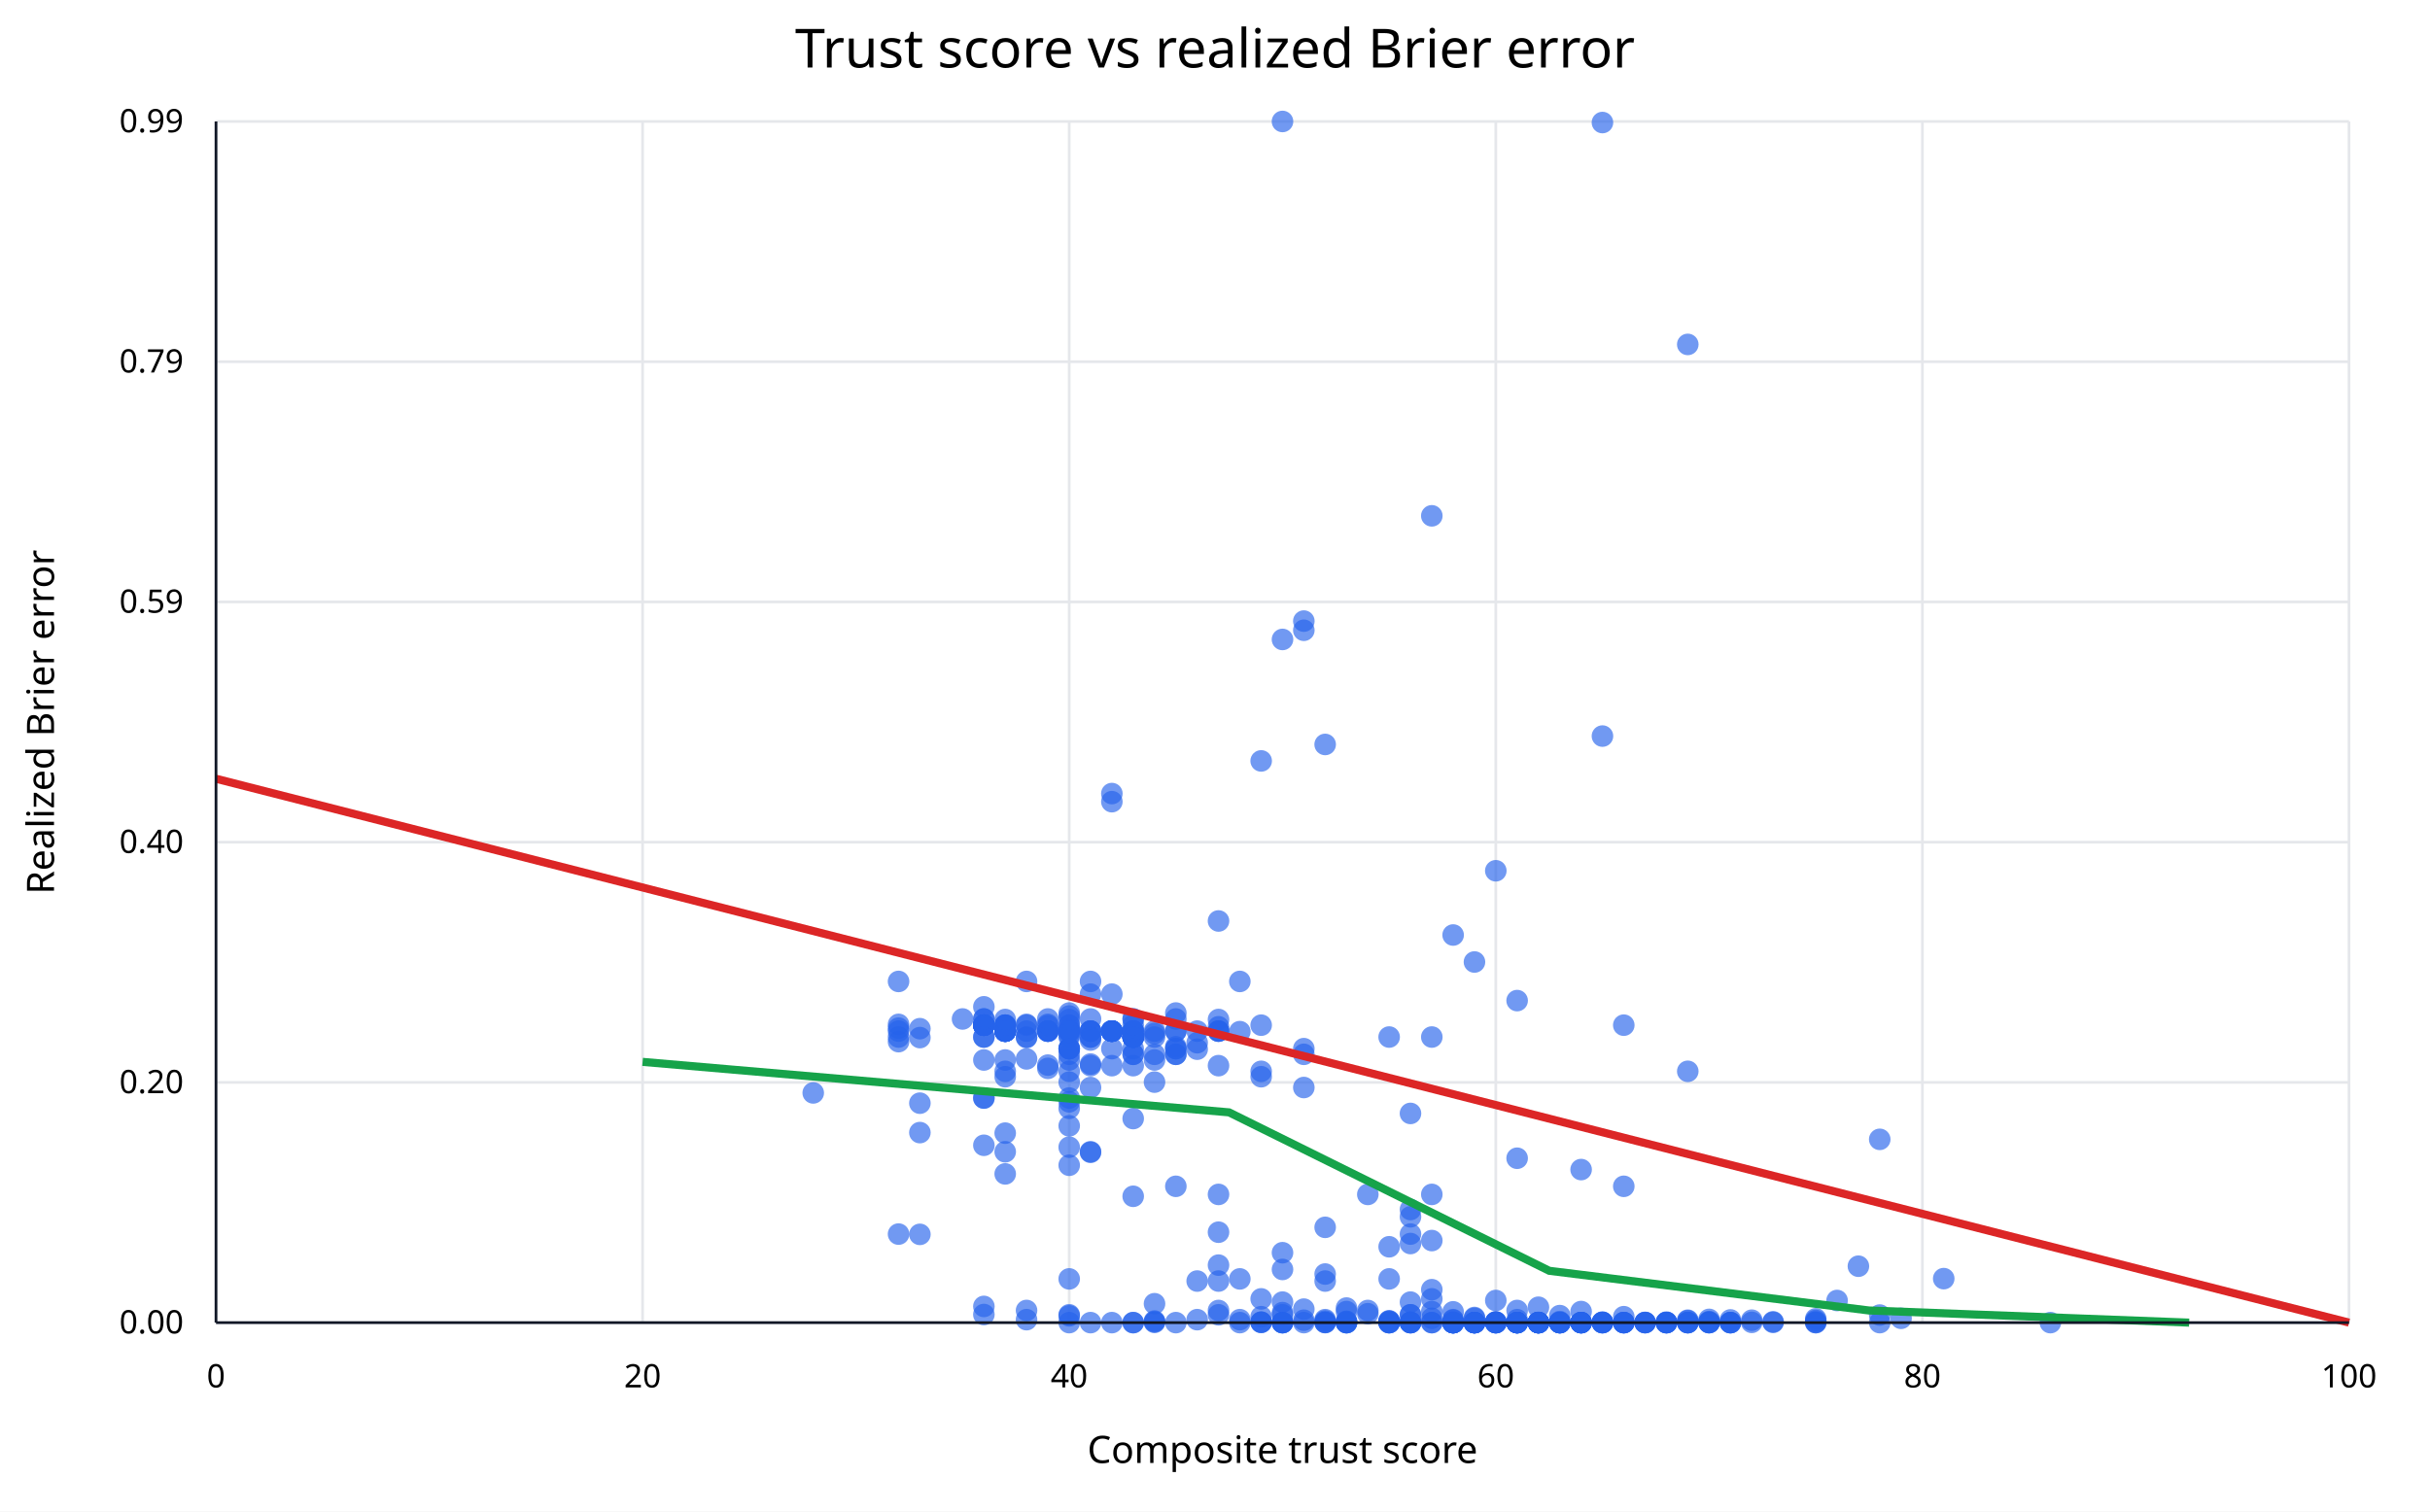
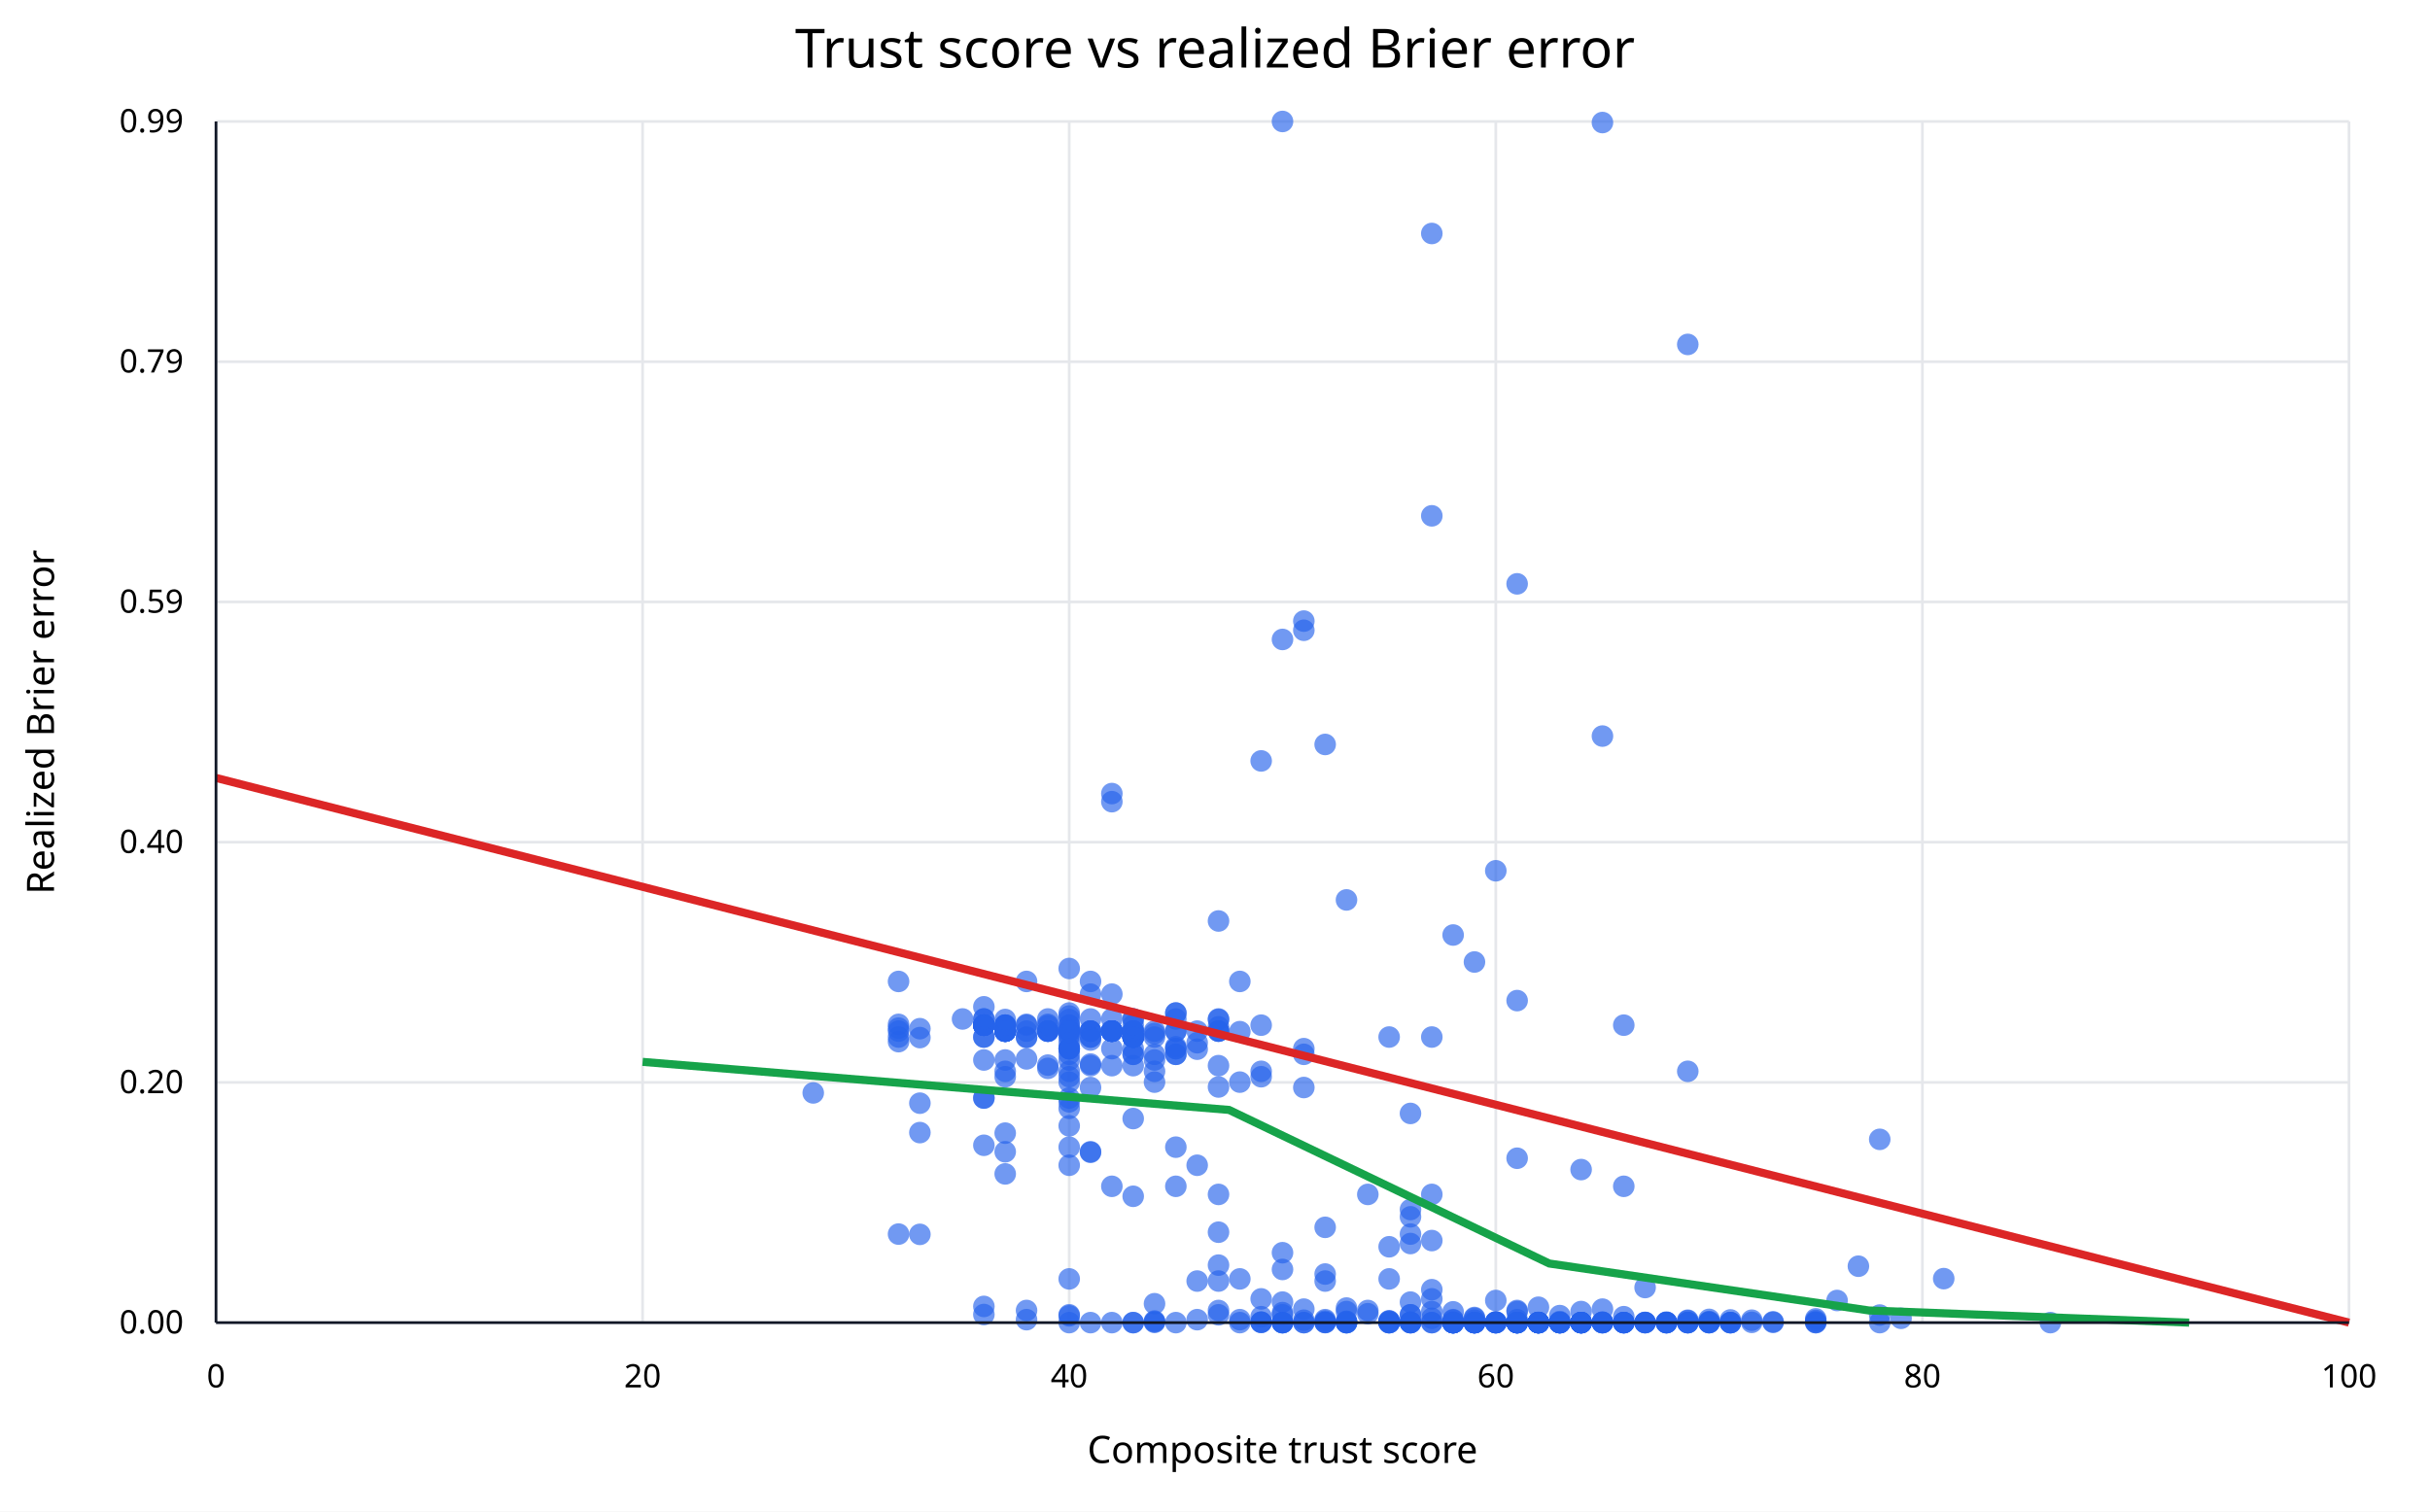
<svg xmlns="http://www.w3.org/2000/svg" width="900" height="560" viewBox="0 0 900 560">
  <rect width="100%" height="100%" fill="white" />
  <text x="450" y="25" text-anchor="middle" font-family="sans-serif" font-size="20">Trust score vs realized Brier error</text>
  <line x1="80.0" y1="45" x2="80.0" y2="490" stroke="#e5e7eb" />
  <text x="80.0" y="514" text-anchor="middle" font-family="sans-serif" font-size="12">0</text>
  <line x1="238.0" y1="45" x2="238.0" y2="490" stroke="#e5e7eb" />
  <text x="238.0" y="514" text-anchor="middle" font-family="sans-serif" font-size="12">20</text>
  <line x1="396.0" y1="45" x2="396.0" y2="490" stroke="#e5e7eb" />
  <text x="396.0" y="514" text-anchor="middle" font-family="sans-serif" font-size="12">40</text>
  <line x1="554.0" y1="45" x2="554.0" y2="490" stroke="#e5e7eb" />
  <text x="554.0" y="514" text-anchor="middle" font-family="sans-serif" font-size="12">60</text>
  <line x1="712.0" y1="45" x2="712.0" y2="490" stroke="#e5e7eb" />
  <text x="712.0" y="514" text-anchor="middle" font-family="sans-serif" font-size="12">80</text>
  <line x1="870.0" y1="45" x2="870.0" y2="490" stroke="#e5e7eb" />
  <text x="870.0" y="514" text-anchor="middle" font-family="sans-serif" font-size="12">100</text>
  <line x1="80" y1="490.0" x2="870" y2="490.0" stroke="#e5e7eb" />
  <text x="68" y="494.0" text-anchor="end" font-family="sans-serif" font-size="12">0.00</text>
  <line x1="80" y1="401.0" x2="870" y2="401.0" stroke="#e5e7eb" />
  <text x="68" y="405.0" text-anchor="end" font-family="sans-serif" font-size="12">0.20</text>
  <line x1="80" y1="312.0" x2="870" y2="312.0" stroke="#e5e7eb" />
  <text x="68" y="316.0" text-anchor="end" font-family="sans-serif" font-size="12">0.40</text>
  <line x1="80" y1="223.0" x2="870" y2="223.0" stroke="#e5e7eb" />
  <text x="68" y="227.0" text-anchor="end" font-family="sans-serif" font-size="12">0.59</text>
  <line x1="80" y1="134.0" x2="870" y2="134.0" stroke="#e5e7eb" />
  <text x="68" y="138.0" text-anchor="end" font-family="sans-serif" font-size="12">0.79</text>
  <line x1="80" y1="45.0" x2="870" y2="45.0" stroke="#e5e7eb" />
  <text x="68" y="49.0" text-anchor="end" font-family="sans-serif" font-size="12">0.99</text>
  <circle cx="538.2" cy="490.0" r="4" fill="#2563eb" fill-opacity="0.65" />
  <circle cx="475.0" cy="490.0" r="4" fill="#2563eb" fill-opacity="0.65" />
  <circle cx="656.7" cy="489.7" r="4" fill="#2563eb" fill-opacity="0.65" />
  <circle cx="569.8" cy="490.0" r="4" fill="#2563eb" fill-opacity="0.65" />
  <circle cx="625.1" cy="490.0" r="4" fill="#2563eb" fill-opacity="0.65" />
  <circle cx="617.2" cy="490.0" r="4" fill="#2563eb" fill-opacity="0.65" />
  <circle cx="625.1" cy="490.0" r="4" fill="#2563eb" fill-opacity="0.65" />
  <circle cx="546.1" cy="490.0" r="4" fill="#2563eb" fill-opacity="0.65" />
  <circle cx="625.1" cy="490.0" r="4" fill="#2563eb" fill-opacity="0.65" />
  <circle cx="656.7" cy="489.9" r="4" fill="#2563eb" fill-opacity="0.65" />
  <circle cx="577.7" cy="490.0" r="4" fill="#2563eb" fill-opacity="0.65" />
  <circle cx="640.9" cy="490.0" r="4" fill="#2563eb" fill-opacity="0.65" />
  <circle cx="538.2" cy="490.0" r="4" fill="#2563eb" fill-opacity="0.65" />
  <circle cx="577.7" cy="490.0" r="4" fill="#2563eb" fill-opacity="0.65" />
  <circle cx="625.1" cy="490.0" r="4" fill="#2563eb" fill-opacity="0.65" />
  <circle cx="633.0" cy="489.6" r="4" fill="#2563eb" fill-opacity="0.65" />
  <circle cx="554.0" cy="490.0" r="4" fill="#2563eb" fill-opacity="0.65" />
  <circle cx="696.2" cy="422.1" r="4" fill="#2563eb" fill-opacity="0.65" />
  <circle cx="585.6" cy="490.0" r="4" fill="#2563eb" fill-opacity="0.65" />
  <circle cx="482.9" cy="490.0" r="4" fill="#2563eb" fill-opacity="0.65" />
  <circle cx="648.8" cy="489.9" r="4" fill="#2563eb" fill-opacity="0.65" />
  <circle cx="554.0" cy="490.0" r="4" fill="#2563eb" fill-opacity="0.65" />
  <circle cx="617.2" cy="490.0" r="4" fill="#2563eb" fill-opacity="0.65" />
  <circle cx="633.0" cy="489.9" r="4" fill="#2563eb" fill-opacity="0.65" />
  <circle cx="538.2" cy="490.0" r="4" fill="#2563eb" fill-opacity="0.65" />
  <circle cx="672.5" cy="489.7" r="4" fill="#2563eb" fill-opacity="0.65" />
  <circle cx="704.1" cy="488.4" r="4" fill="#2563eb" fill-opacity="0.65" />
  <circle cx="640.9" cy="489.0" r="4" fill="#2563eb" fill-opacity="0.65" />
  <circle cx="696.2" cy="487.2" r="4" fill="#2563eb" fill-opacity="0.65" />
  <circle cx="633.0" cy="489.8" r="4" fill="#2563eb" fill-opacity="0.65" />
  <circle cx="577.7" cy="490.0" r="4" fill="#2563eb" fill-opacity="0.65" />
  <circle cx="561.9" cy="490.0" r="4" fill="#2563eb" fill-opacity="0.65" />
  <circle cx="609.3" cy="490.0" r="4" fill="#2563eb" fill-opacity="0.65" />
  <circle cx="633.0" cy="490.0" r="4" fill="#2563eb" fill-opacity="0.65" />
  <circle cx="719.9" cy="473.7" r="4" fill="#2563eb" fill-opacity="0.65" />
  <circle cx="609.3" cy="490.0" r="4" fill="#2563eb" fill-opacity="0.65" />
  <circle cx="396.0" cy="379.8" r="4" fill="#2563eb" fill-opacity="0.65" />
  <circle cx="467.1" cy="489.9" r="4" fill="#2563eb" fill-opacity="0.65" />
  <circle cx="451.3" cy="382.0" r="4" fill="#2563eb" fill-opacity="0.65" />
  <circle cx="593.5" cy="490.0" r="4" fill="#2563eb" fill-opacity="0.65" />
  <circle cx="640.9" cy="490.0" r="4" fill="#2563eb" fill-opacity="0.65" />
  <circle cx="625.1" cy="396.9" r="4" fill="#2563eb" fill-opacity="0.65" />
  <circle cx="617.2" cy="490.0" r="4" fill="#2563eb" fill-opacity="0.65" />
  <circle cx="672.5" cy="489.2" r="4" fill="#2563eb" fill-opacity="0.65" />
  <circle cx="696.2" cy="490.0" r="4" fill="#2563eb" fill-opacity="0.65" />
  <circle cx="577.7" cy="490.0" r="4" fill="#2563eb" fill-opacity="0.65" />
  <circle cx="759.4" cy="490.0" r="4" fill="#2563eb" fill-opacity="0.65" />
  <circle cx="672.5" cy="490.0" r="4" fill="#2563eb" fill-opacity="0.65" />
  <circle cx="672.5" cy="490.0" r="4" fill="#2563eb" fill-opacity="0.65" />
  <circle cx="554.0" cy="481.8" r="4" fill="#2563eb" fill-opacity="0.65" />
  <circle cx="561.9" cy="370.7" r="4" fill="#2563eb" fill-opacity="0.65" />
  <circle cx="554.0" cy="489.9" r="4" fill="#2563eb" fill-opacity="0.65" />
  <circle cx="396.0" cy="396.9" r="4" fill="#2563eb" fill-opacity="0.65" />
  <circle cx="396.0" cy="400.9" r="4" fill="#2563eb" fill-opacity="0.65" />
  <circle cx="396.0" cy="379.8" r="4" fill="#2563eb" fill-opacity="0.65" />
  <circle cx="427.6" cy="382.9" r="4" fill="#2563eb" fill-opacity="0.65" />
  <circle cx="435.5" cy="387.8" r="4" fill="#2563eb" fill-opacity="0.65" />
  <circle cx="380.2" cy="384.4" r="4" fill="#2563eb" fill-opacity="0.65" />
  <circle cx="522.4" cy="490.0" r="4" fill="#2563eb" fill-opacity="0.65" />
  <circle cx="648.8" cy="489.1" r="4" fill="#2563eb" fill-opacity="0.65" />
  <circle cx="561.9" cy="490.0" r="4" fill="#2563eb" fill-opacity="0.65" />
  <circle cx="672.5" cy="488.6" r="4" fill="#2563eb" fill-opacity="0.65" />
  <circle cx="625.1" cy="127.6" r="4" fill="#2563eb" fill-opacity="0.65" />
  <circle cx="688.3" cy="469.1" r="4" fill="#2563eb" fill-opacity="0.65" />
  <circle cx="617.2" cy="490.0" r="4" fill="#2563eb" fill-opacity="0.65" />
  <circle cx="561.9" cy="490.0" r="4" fill="#2563eb" fill-opacity="0.65" />
  <circle cx="569.8" cy="490.0" r="4" fill="#2563eb" fill-opacity="0.65" />
  <circle cx="640.9" cy="490.0" r="4" fill="#2563eb" fill-opacity="0.65" />
  <circle cx="514.5" cy="490.0" r="4" fill="#2563eb" fill-opacity="0.65" />
  <circle cx="506.6" cy="442.5" r="4" fill="#2563eb" fill-opacity="0.65" />
  <circle cx="443.4" cy="474.6" r="4" fill="#2563eb" fill-opacity="0.65" />
  <circle cx="490.8" cy="275.8" r="4" fill="#2563eb" fill-opacity="0.65" />
  <circle cx="475.0" cy="464.1" r="4" fill="#2563eb" fill-opacity="0.65" />
  <circle cx="625.1" cy="489.1" r="4" fill="#2563eb" fill-opacity="0.65" />
  <circle cx="482.9" cy="233.5" r="4" fill="#2563eb" fill-opacity="0.65" />
  <circle cx="475.0" cy="487.1" r="4" fill="#2563eb" fill-opacity="0.65" />
  <circle cx="482.9" cy="402.9" r="4" fill="#2563eb" fill-opacity="0.65" />
  <circle cx="482.9" cy="230.1" r="4" fill="#2563eb" fill-opacity="0.65" />
  <circle cx="522.4" cy="450.8" r="4" fill="#2563eb" fill-opacity="0.65" />
  <circle cx="459.2" cy="473.8" r="4" fill="#2563eb" fill-opacity="0.65" />
  <circle cx="538.2" cy="486.0" r="4" fill="#2563eb" fill-opacity="0.65" />
  <circle cx="475.0" cy="236.9" r="4" fill="#2563eb" fill-opacity="0.65" />
  <circle cx="514.5" cy="461.9" r="4" fill="#2563eb" fill-opacity="0.65" />
  <circle cx="435.5" cy="390.6" r="4" fill="#2563eb" fill-opacity="0.65" />
  <circle cx="546.1" cy="488.4" r="4" fill="#2563eb" fill-opacity="0.65" />
  <circle cx="451.3" cy="341.2" r="4" fill="#2563eb" fill-opacity="0.65" />
  <circle cx="475.0" cy="482.4" r="4" fill="#2563eb" fill-opacity="0.65" />
  <circle cx="585.6" cy="485.9" r="4" fill="#2563eb" fill-opacity="0.65" />
  <circle cx="506.6" cy="485.5" r="4" fill="#2563eb" fill-opacity="0.65" />
  <circle cx="490.8" cy="474.6" r="4" fill="#2563eb" fill-opacity="0.65" />
  <circle cx="577.7" cy="489.6" r="4" fill="#2563eb" fill-opacity="0.65" />
  <circle cx="498.7" cy="485.9" r="4" fill="#2563eb" fill-opacity="0.65" />
  <circle cx="530.3" cy="488.4" r="4" fill="#2563eb" fill-opacity="0.65" />
  <circle cx="554.0" cy="322.6" r="4" fill="#2563eb" fill-opacity="0.65" />
  <circle cx="490.8" cy="488.9" r="4" fill="#2563eb" fill-opacity="0.65" />
  <circle cx="538.2" cy="489.1" r="4" fill="#2563eb" fill-opacity="0.65" />
  <circle cx="522.4" cy="489.9" r="4" fill="#2563eb" fill-opacity="0.65" />
  <circle cx="585.6" cy="490.0" r="4" fill="#2563eb" fill-opacity="0.65" />
  <circle cx="538.2" cy="490.0" r="4" fill="#2563eb" fill-opacity="0.65" />
  <circle cx="593.5" cy="490.0" r="4" fill="#2563eb" fill-opacity="0.65" />
  <circle cx="561.9" cy="485.5" r="4" fill="#2563eb" fill-opacity="0.65" />
  <circle cx="506.6" cy="486.7" r="4" fill="#2563eb" fill-opacity="0.65" />
  <circle cx="530.3" cy="481.2" r="4" fill="#2563eb" fill-opacity="0.65" />
  <circle cx="593.5" cy="490.0" r="4" fill="#2563eb" fill-opacity="0.65" />
  <circle cx="569.8" cy="489.9" r="4" fill="#2563eb" fill-opacity="0.65" />
  <circle cx="585.6" cy="490.0" r="4" fill="#2563eb" fill-opacity="0.65" />
  <circle cx="530.3" cy="442.5" r="4" fill="#2563eb" fill-opacity="0.65" />
  <circle cx="538.2" cy="489.8" r="4" fill="#2563eb" fill-opacity="0.65" />
  <circle cx="593.5" cy="490.0" r="4" fill="#2563eb" fill-opacity="0.65" />
  <circle cx="498.7" cy="489.6" r="4" fill="#2563eb" fill-opacity="0.65" />
  <circle cx="561.9" cy="488.9" r="4" fill="#2563eb" fill-opacity="0.65" />
  <circle cx="427.6" cy="483.0" r="4" fill="#2563eb" fill-opacity="0.65" />
  <circle cx="561.9" cy="429.1" r="4" fill="#2563eb" fill-opacity="0.65" />
  <circle cx="554.0" cy="489.8" r="4" fill="#2563eb" fill-opacity="0.65" />
  <circle cx="522.4" cy="482.4" r="4" fill="#2563eb" fill-opacity="0.65" />
  <circle cx="585.6" cy="490.0" r="4" fill="#2563eb" fill-opacity="0.65" />
  <circle cx="593.5" cy="489.9" r="4" fill="#2563eb" fill-opacity="0.65" />
  <circle cx="498.7" cy="489.5" r="4" fill="#2563eb" fill-opacity="0.65" />
  <circle cx="396.0" cy="383.5" r="4" fill="#2563eb" fill-opacity="0.65" />
  <circle cx="396.0" cy="381.7" r="4" fill="#2563eb" fill-opacity="0.65" />
  <circle cx="451.3" cy="468.7" r="4" fill="#2563eb" fill-opacity="0.65" />
  <circle cx="451.3" cy="382.0" r="4" fill="#2563eb" fill-opacity="0.65" />
  <circle cx="340.7" cy="408.7" r="4" fill="#2563eb" fill-opacity="0.65" />
  <circle cx="419.7" cy="443.2" r="4" fill="#2563eb" fill-opacity="0.65" />
  <circle cx="467.1" cy="489.9" r="4" fill="#2563eb" fill-opacity="0.65" />
  <circle cx="435.5" cy="439.5" r="4" fill="#2563eb" fill-opacity="0.65" />
  <circle cx="546.1" cy="490.0" r="4" fill="#2563eb" fill-opacity="0.65" />
  <circle cx="617.2" cy="490.0" r="4" fill="#2563eb" fill-opacity="0.65" />
  <circle cx="561.9" cy="490.0" r="4" fill="#2563eb" fill-opacity="0.65" />
  <circle cx="577.7" cy="490.0" r="4" fill="#2563eb" fill-opacity="0.65" />
  <circle cx="585.6" cy="490.0" r="4" fill="#2563eb" fill-opacity="0.65" />
  <circle cx="569.8" cy="490.0" r="4" fill="#2563eb" fill-opacity="0.65" />
  <circle cx="601.4" cy="490.0" r="4" fill="#2563eb" fill-opacity="0.65" />
  <circle cx="577.7" cy="490.0" r="4" fill="#2563eb" fill-opacity="0.65" />
  <circle cx="561.9" cy="490.0" r="4" fill="#2563eb" fill-opacity="0.65" />
  <circle cx="569.8" cy="490.0" r="4" fill="#2563eb" fill-opacity="0.65" />
  <circle cx="546.1" cy="490.0" r="4" fill="#2563eb" fill-opacity="0.65" />
  <circle cx="593.5" cy="489.8" r="4" fill="#2563eb" fill-opacity="0.65" />
  <circle cx="593.5" cy="45.4" r="4" fill="#2563eb" fill-opacity="0.65" />
+   <circle cx="546.1" cy="489.1" r="4" fill="#2563eb" fill-opacity="0.65" />
  <circle cx="522.4" cy="457.2" r="4" fill="#2563eb" fill-opacity="0.65" />
+   <circle cx="585.6" cy="490.0" r="4" fill="#2563eb" fill-opacity="0.65" />
+   <circle cx="577.7" cy="490.0" r="4" fill="#2563eb" fill-opacity="0.65" />
+   <circle cx="561.9" cy="216.3" r="4" fill="#2563eb" fill-opacity="0.65" />
+   <circle cx="530.3" cy="86.5" r="4" fill="#2563eb" fill-opacity="0.65" />
  <circle cx="530.3" cy="459.6" r="4" fill="#2563eb" fill-opacity="0.65" />
+   <circle cx="593.5" cy="485.0" r="4" fill="#2563eb" fill-opacity="0.65" />
+   <circle cx="569.8" cy="490.0" r="4" fill="#2563eb" fill-opacity="0.65" />
+   <circle cx="585.6" cy="490.0" r="4" fill="#2563eb" fill-opacity="0.65" />
+   <circle cx="601.4" cy="490.0" r="4" fill="#2563eb" fill-opacity="0.65" />
+   <circle cx="585.6" cy="490.0" r="4" fill="#2563eb" fill-opacity="0.65" />
  <circle cx="585.6" cy="490.0" r="4" fill="#2563eb" fill-opacity="0.65" />
  <circle cx="538.2" cy="346.4" r="4" fill="#2563eb" fill-opacity="0.65" />
  <circle cx="601.4" cy="379.8" r="4" fill="#2563eb" fill-opacity="0.65" />
  <circle cx="364.4" cy="484.0" r="4" fill="#2563eb" fill-opacity="0.65" />
  <circle cx="467.1" cy="396.9" r="4" fill="#2563eb" fill-opacity="0.65" />
  <circle cx="301.2" cy="404.9" r="4" fill="#2563eb" fill-opacity="0.65" />
  <circle cx="364.4" cy="406.8" r="4" fill="#2563eb" fill-opacity="0.65" />
  <circle cx="451.3" cy="456.5" r="4" fill="#2563eb" fill-opacity="0.65" />
  <circle cx="396.0" cy="487.1" r="4" fill="#2563eb" fill-opacity="0.65" />
  <circle cx="490.8" cy="489.4" r="4" fill="#2563eb" fill-opacity="0.65" />
  <circle cx="569.8" cy="490.0" r="4" fill="#2563eb" fill-opacity="0.65" />
  <circle cx="467.1" cy="379.8" r="4" fill="#2563eb" fill-opacity="0.65" />
  <circle cx="514.5" cy="384.2" r="4" fill="#2563eb" fill-opacity="0.65" />
  <circle cx="427.6" cy="392.7" r="4" fill="#2563eb" fill-opacity="0.65" />
  <circle cx="396.0" cy="431.7" r="4" fill="#2563eb" fill-opacity="0.65" />
  <circle cx="427.6" cy="390.6" r="4" fill="#2563eb" fill-opacity="0.65" />
  <circle cx="403.9" cy="368.3" r="4" fill="#2563eb" fill-opacity="0.65" />
  <circle cx="419.7" cy="414.4" r="4" fill="#2563eb" fill-opacity="0.65" />
  <circle cx="396.0" cy="410.6" r="4" fill="#2563eb" fill-opacity="0.65" />
  <circle cx="340.7" cy="419.6" r="4" fill="#2563eb" fill-opacity="0.65" />
  <circle cx="380.2" cy="363.6" r="4" fill="#2563eb" fill-opacity="0.65" />
  <circle cx="396.0" cy="408.2" r="4" fill="#2563eb" fill-opacity="0.65" />
  <circle cx="427.6" cy="489.9" r="4" fill="#2563eb" fill-opacity="0.65" />
  <circle cx="522.4" cy="490.0" r="4" fill="#2563eb" fill-opacity="0.65" />
  <circle cx="538.2" cy="490.0" r="4" fill="#2563eb" fill-opacity="0.65" />
  <circle cx="680.4" cy="481.8" r="4" fill="#2563eb" fill-opacity="0.65" />
  <circle cx="569.8" cy="490.0" r="4" fill="#2563eb" fill-opacity="0.65" />
  <circle cx="364.4" cy="487.0" r="4" fill="#2563eb" fill-opacity="0.65" />
  <circle cx="451.3" cy="377.7" r="4" fill="#2563eb" fill-opacity="0.65" />
  <circle cx="435.5" cy="377.5" r="4" fill="#2563eb" fill-opacity="0.65" />
  <circle cx="403.9" cy="382.0" r="4" fill="#2563eb" fill-opacity="0.65" />
  <circle cx="411.8" cy="382.0" r="4" fill="#2563eb" fill-opacity="0.65" />
  <circle cx="443.4" cy="386.3" r="4" fill="#2563eb" fill-opacity="0.65" />
  <circle cx="411.8" cy="394.8" r="4" fill="#2563eb" fill-opacity="0.65" />
  <circle cx="396.0" cy="375.3" r="4" fill="#2563eb" fill-opacity="0.65" />
  <circle cx="403.9" cy="382.0" r="4" fill="#2563eb" fill-opacity="0.65" />
  <circle cx="396.0" cy="417.1" r="4" fill="#2563eb" fill-opacity="0.65" />
  <circle cx="475.0" cy="45.0" r="4" fill="#2563eb" fill-opacity="0.65" />
  <circle cx="561.9" cy="490.0" r="4" fill="#2563eb" fill-opacity="0.65" />
  <circle cx="396.0" cy="384.2" r="4" fill="#2563eb" fill-opacity="0.65" />
  <circle cx="396.0" cy="382.0" r="4" fill="#2563eb" fill-opacity="0.65" />
  <circle cx="561.9" cy="490.0" r="4" fill="#2563eb" fill-opacity="0.65" />
  <circle cx="530.3" cy="490.0" r="4" fill="#2563eb" fill-opacity="0.65" />
  <circle cx="569.8" cy="490.0" r="4" fill="#2563eb" fill-opacity="0.65" />
  <circle cx="609.3" cy="489.9" r="4" fill="#2563eb" fill-opacity="0.65" />
  <circle cx="601.4" cy="490.0" r="4" fill="#2563eb" fill-opacity="0.65" />
  <circle cx="538.2" cy="490.0" r="4" fill="#2563eb" fill-opacity="0.65" />
  <circle cx="514.5" cy="489.8" r="4" fill="#2563eb" fill-opacity="0.65" />
  <circle cx="514.5" cy="490.0" r="4" fill="#2563eb" fill-opacity="0.65" />
  <circle cx="403.9" cy="384.2" r="4" fill="#2563eb" fill-opacity="0.65" />
  <circle cx="435.5" cy="388.5" r="4" fill="#2563eb" fill-opacity="0.65" />
  <circle cx="364.4" cy="424.3" r="4" fill="#2563eb" fill-opacity="0.65" />
  <circle cx="451.3" cy="485.5" r="4" fill="#2563eb" fill-opacity="0.65" />
  <circle cx="640.9" cy="490.0" r="4" fill="#2563eb" fill-opacity="0.65" />
  <circle cx="561.9" cy="490.0" r="4" fill="#2563eb" fill-opacity="0.65" />
  <circle cx="530.3" cy="384.2" r="4" fill="#2563eb" fill-opacity="0.65" />
  <circle cx="498.7" cy="490.0" r="4" fill="#2563eb" fill-opacity="0.65" />
  <circle cx="522.4" cy="490.0" r="4" fill="#2563eb" fill-opacity="0.65" />
  <circle cx="498.7" cy="484.6" r="4" fill="#2563eb" fill-opacity="0.65" />
  <circle cx="530.3" cy="485.9" r="4" fill="#2563eb" fill-opacity="0.65" />
  <circle cx="372.3" cy="379.8" r="4" fill="#2563eb" fill-opacity="0.65" />
  <circle cx="372.3" cy="379.8" r="4" fill="#2563eb" fill-opacity="0.65" />
  <circle cx="419.7" cy="377.5" r="4" fill="#2563eb" fill-opacity="0.65" />
  <circle cx="372.3" cy="392.7" r="4" fill="#2563eb" fill-opacity="0.65" />
  <circle cx="396.0" cy="377.7" r="4" fill="#2563eb" fill-opacity="0.65" />
  <circle cx="372.3" cy="380.2" r="4" fill="#2563eb" fill-opacity="0.65" />
  <circle cx="403.9" cy="382.0" r="4" fill="#2563eb" fill-opacity="0.65" />
  <circle cx="419.7" cy="382.0" r="4" fill="#2563eb" fill-opacity="0.65" />
  <circle cx="411.8" cy="382.0" r="4" fill="#2563eb" fill-opacity="0.65" />
  <circle cx="427.6" cy="382.0" r="4" fill="#2563eb" fill-opacity="0.65" />
  <circle cx="443.4" cy="382.0" r="4" fill="#2563eb" fill-opacity="0.65" />
  <circle cx="372.3" cy="434.9" r="4" fill="#2563eb" fill-opacity="0.65" />
  <circle cx="451.3" cy="382.0" r="4" fill="#2563eb" fill-opacity="0.65" />
  <circle cx="372.3" cy="382.0" r="4" fill="#2563eb" fill-opacity="0.65" />
  <circle cx="372.3" cy="382.0" r="4" fill="#2563eb" fill-opacity="0.65" />
  <circle cx="388.1" cy="382.0" r="4" fill="#2563eb" fill-opacity="0.65" />
  <circle cx="419.7" cy="382.0" r="4" fill="#2563eb" fill-opacity="0.65" />
  <circle cx="388.1" cy="382.0" r="4" fill="#2563eb" fill-opacity="0.65" />
  <circle cx="372.3" cy="382.0" r="4" fill="#2563eb" fill-opacity="0.65" />
  <circle cx="372.3" cy="382.0" r="4" fill="#2563eb" fill-opacity="0.65" />
  <circle cx="411.8" cy="382.0" r="4" fill="#2563eb" fill-opacity="0.65" />
  <circle cx="372.3" cy="382.0" r="4" fill="#2563eb" fill-opacity="0.65" />
  <circle cx="372.3" cy="382.0" r="4" fill="#2563eb" fill-opacity="0.65" />
  <circle cx="388.1" cy="382.0" r="4" fill="#2563eb" fill-opacity="0.65" />
  <circle cx="372.3" cy="382.0" r="4" fill="#2563eb" fill-opacity="0.65" />
  <circle cx="396.0" cy="382.0" r="4" fill="#2563eb" fill-opacity="0.65" />
  <circle cx="372.3" cy="382.0" r="4" fill="#2563eb" fill-opacity="0.65" />
  <circle cx="372.3" cy="382.0" r="4" fill="#2563eb" fill-opacity="0.65" />
  <circle cx="388.1" cy="382.0" r="4" fill="#2563eb" fill-opacity="0.65" />
  <circle cx="372.3" cy="382.0" r="4" fill="#2563eb" fill-opacity="0.65" />
  <circle cx="380.2" cy="488.9" r="4" fill="#2563eb" fill-opacity="0.65" />
  <circle cx="388.1" cy="382.0" r="4" fill="#2563eb" fill-opacity="0.65" />
  <circle cx="419.7" cy="382.0" r="4" fill="#2563eb" fill-opacity="0.65" />
  <circle cx="372.3" cy="382.0" r="4" fill="#2563eb" fill-opacity="0.65" />
  <circle cx="546.1" cy="490.0" r="4" fill="#2563eb" fill-opacity="0.65" />
  <circle cx="498.7" cy="490.0" r="4" fill="#2563eb" fill-opacity="0.65" />
  <circle cx="546.1" cy="488.1" r="4" fill="#2563eb" fill-opacity="0.65" />
  <circle cx="514.5" cy="490.0" r="4" fill="#2563eb" fill-opacity="0.65" />
  <circle cx="530.3" cy="191.1" r="4" fill="#2563eb" fill-opacity="0.65" />
  <circle cx="459.2" cy="490.0" r="4" fill="#2563eb" fill-opacity="0.65" />
  <circle cx="490.8" cy="472.0" r="4" fill="#2563eb" fill-opacity="0.65" />
  <circle cx="467.1" cy="487.8" r="4" fill="#2563eb" fill-opacity="0.65" />
  <circle cx="482.9" cy="485.0" r="4" fill="#2563eb" fill-opacity="0.65" />
  <circle cx="569.8" cy="490.0" r="4" fill="#2563eb" fill-opacity="0.65" />
  <circle cx="482.9" cy="489.1" r="4" fill="#2563eb" fill-opacity="0.65" />
  <circle cx="546.1" cy="490.0" r="4" fill="#2563eb" fill-opacity="0.65" />
  <circle cx="467.1" cy="489.8" r="4" fill="#2563eb" fill-opacity="0.65" />
  <circle cx="546.1" cy="490.0" r="4" fill="#2563eb" fill-opacity="0.65" />
  <circle cx="554.0" cy="489.7" r="4" fill="#2563eb" fill-opacity="0.65" />
  <circle cx="530.3" cy="477.8" r="4" fill="#2563eb" fill-opacity="0.65" />
  <circle cx="451.3" cy="442.5" r="4" fill="#2563eb" fill-opacity="0.65" />
  <circle cx="498.7" cy="490.0" r="4" fill="#2563eb" fill-opacity="0.65" />
  <circle cx="546.1" cy="356.4" r="4" fill="#2563eb" fill-opacity="0.65" />
  <circle cx="538.2" cy="490.0" r="4" fill="#2563eb" fill-opacity="0.65" />
  <circle cx="514.5" cy="473.8" r="4" fill="#2563eb" fill-opacity="0.65" />
  <circle cx="585.6" cy="490.0" r="4" fill="#2563eb" fill-opacity="0.65" />
  <circle cx="561.9" cy="490.0" r="4" fill="#2563eb" fill-opacity="0.65" />
  <circle cx="443.4" cy="488.9" r="4" fill="#2563eb" fill-opacity="0.65" />
  <circle cx="451.3" cy="487.1" r="4" fill="#2563eb" fill-opacity="0.65" />
  <circle cx="514.5" cy="490.0" r="4" fill="#2563eb" fill-opacity="0.65" />
  <circle cx="538.2" cy="490.0" r="4" fill="#2563eb" fill-opacity="0.65" />
  <circle cx="546.1" cy="490.0" r="4" fill="#2563eb" fill-opacity="0.65" />
  <circle cx="459.2" cy="488.9" r="4" fill="#2563eb" fill-opacity="0.65" />
  <circle cx="514.5" cy="489.5" r="4" fill="#2563eb" fill-opacity="0.65" />
  <circle cx="522.4" cy="448.1" r="4" fill="#2563eb" fill-opacity="0.65" />
  <circle cx="475.0" cy="490.0" r="4" fill="#2563eb" fill-opacity="0.65" />
  <circle cx="522.4" cy="487.1" r="4" fill="#2563eb" fill-opacity="0.65" />
  <circle cx="490.8" cy="489.9" r="4" fill="#2563eb" fill-opacity="0.65" />
  <circle cx="490.8" cy="454.7" r="4" fill="#2563eb" fill-opacity="0.65" />
  <circle cx="498.7" cy="490.0" r="4" fill="#2563eb" fill-opacity="0.65" />
  <circle cx="546.1" cy="490.0" r="4" fill="#2563eb" fill-opacity="0.65" />
  <circle cx="467.1" cy="481.2" r="4" fill="#2563eb" fill-opacity="0.65" />
  <circle cx="554.0" cy="490.0" r="4" fill="#2563eb" fill-opacity="0.65" />
  <circle cx="522.4" cy="489.8" r="4" fill="#2563eb" fill-opacity="0.65" />
  <circle cx="554.0" cy="490.0" r="4" fill="#2563eb" fill-opacity="0.65" />
  <circle cx="522.4" cy="487.1" r="4" fill="#2563eb" fill-opacity="0.65" />
  <circle cx="538.2" cy="490.0" r="4" fill="#2563eb" fill-opacity="0.65" />
  <circle cx="514.5" cy="489.5" r="4" fill="#2563eb" fill-opacity="0.65" />
  <circle cx="554.0" cy="490.0" r="4" fill="#2563eb" fill-opacity="0.65" />
  <circle cx="522.4" cy="412.5" r="4" fill="#2563eb" fill-opacity="0.65" />
  <circle cx="435.5" cy="490.0" r="4" fill="#2563eb" fill-opacity="0.65" />
  <circle cx="340.7" cy="381.1" r="4" fill="#2563eb" fill-opacity="0.65" />
  <circle cx="403.9" cy="382.0" r="4" fill="#2563eb" fill-opacity="0.65" />
  <circle cx="380.2" cy="485.5" r="4" fill="#2563eb" fill-opacity="0.65" />
  <circle cx="380.2" cy="382.0" r="4" fill="#2563eb" fill-opacity="0.65" />
  <circle cx="403.9" cy="402.9" r="4" fill="#2563eb" fill-opacity="0.65" />
  <circle cx="482.9" cy="390.6" r="4" fill="#2563eb" fill-opacity="0.65" />
  <circle cx="340.7" cy="384.4" r="4" fill="#2563eb" fill-opacity="0.65" />
  <circle cx="514.5" cy="489.3" r="4" fill="#2563eb" fill-opacity="0.65" />
  <circle cx="396.0" cy="473.8" r="4" fill="#2563eb" fill-opacity="0.65" />
  <circle cx="340.7" cy="457.3" r="4" fill="#2563eb" fill-opacity="0.65" />
  <circle cx="372.3" cy="379.8" r="4" fill="#2563eb" fill-opacity="0.65" />
  <circle cx="601.4" cy="490.0" r="4" fill="#2563eb" fill-opacity="0.65" />
  <circle cx="609.3" cy="490.0" r="4" fill="#2563eb" fill-opacity="0.65" />
  <circle cx="625.1" cy="489.3" r="4" fill="#2563eb" fill-opacity="0.65" />
  <circle cx="538.2" cy="490.0" r="4" fill="#2563eb" fill-opacity="0.65" />
  <circle cx="364.4" cy="379.8" r="4" fill="#2563eb" fill-opacity="0.65" />
  <circle cx="467.1" cy="398.9" r="4" fill="#2563eb" fill-opacity="0.65" />
  <circle cx="482.9" cy="388.5" r="4" fill="#2563eb" fill-opacity="0.65" />
  <circle cx="332.8" cy="363.6" r="4" fill="#2563eb" fill-opacity="0.65" />
  <circle cx="396.0" cy="376.4" r="4" fill="#2563eb" fill-opacity="0.65" />
  <circle cx="435.5" cy="382.0" r="4" fill="#2563eb" fill-opacity="0.65" />
  <circle cx="577.7" cy="490.0" r="4" fill="#2563eb" fill-opacity="0.65" />
  <circle cx="419.7" cy="490.0" r="4" fill="#2563eb" fill-opacity="0.65" />
  <circle cx="396.0" cy="388.5" r="4" fill="#2563eb" fill-opacity="0.65" />
  <circle cx="419.7" cy="490.0" r="4" fill="#2563eb" fill-opacity="0.65" />
  <circle cx="388.1" cy="395.8" r="4" fill="#2563eb" fill-opacity="0.65" />
  <circle cx="364.4" cy="379.8" r="4" fill="#2563eb" fill-opacity="0.65" />
  <circle cx="364.4" cy="379.8" r="4" fill="#2563eb" fill-opacity="0.65" />
  <circle cx="364.4" cy="379.8" r="4" fill="#2563eb" fill-opacity="0.65" />
  <circle cx="364.4" cy="379.8" r="4" fill="#2563eb" fill-opacity="0.65" />
  <circle cx="364.4" cy="379.8" r="4" fill="#2563eb" fill-opacity="0.65" />
  <circle cx="364.4" cy="379.8" r="4" fill="#2563eb" fill-opacity="0.65" />
  <circle cx="332.8" cy="379.5" r="4" fill="#2563eb" fill-opacity="0.65" />
  <circle cx="332.8" cy="385.9" r="4" fill="#2563eb" fill-opacity="0.65" />
  <circle cx="577.7" cy="487.4" r="4" fill="#2563eb" fill-opacity="0.65" />
  <circle cx="538.2" cy="488.9" r="4" fill="#2563eb" fill-opacity="0.65" />
  <circle cx="593.5" cy="272.7" r="4" fill="#2563eb" fill-opacity="0.65" />
  <circle cx="419.7" cy="384.2" r="4" fill="#2563eb" fill-opacity="0.65" />
  <circle cx="380.2" cy="392.3" r="4" fill="#2563eb" fill-opacity="0.65" />
  <circle cx="419.7" cy="390.6" r="4" fill="#2563eb" fill-opacity="0.65" />
  <circle cx="435.5" cy="388.5" r="4" fill="#2563eb" fill-opacity="0.65" />
  <circle cx="435.5" cy="390.6" r="4" fill="#2563eb" fill-opacity="0.65" />
  <circle cx="419.7" cy="390.6" r="4" fill="#2563eb" fill-opacity="0.65" />
  <circle cx="372.3" cy="398.9" r="4" fill="#2563eb" fill-opacity="0.65" />
  <circle cx="459.2" cy="363.6" r="4" fill="#2563eb" fill-opacity="0.65" />
  <circle cx="364.4" cy="379.8" r="4" fill="#2563eb" fill-opacity="0.65" />
  <circle cx="396.0" cy="392.7" r="4" fill="#2563eb" fill-opacity="0.65" />
  <circle cx="633.0" cy="490.0" r="4" fill="#2563eb" fill-opacity="0.65" />
  <circle cx="451.3" cy="474.6" r="4" fill="#2563eb" fill-opacity="0.65" />
  <circle cx="427.6" cy="489.4" r="4" fill="#2563eb" fill-opacity="0.65" />
  <circle cx="419.7" cy="377.5" r="4" fill="#2563eb" fill-opacity="0.65" />
  <circle cx="364.4" cy="377.5" r="4" fill="#2563eb" fill-opacity="0.65" />
  <circle cx="490.8" cy="489.9" r="4" fill="#2563eb" fill-opacity="0.65" />
  <circle cx="332.8" cy="384.2" r="4" fill="#2563eb" fill-opacity="0.65" />
  <circle cx="403.9" cy="384.2" r="4" fill="#2563eb" fill-opacity="0.65" />
  <circle cx="364.4" cy="406.8" r="4" fill="#2563eb" fill-opacity="0.65" />
  <circle cx="427.6" cy="384.2" r="4" fill="#2563eb" fill-opacity="0.65" />
  <circle cx="364.4" cy="377.5" r="4" fill="#2563eb" fill-opacity="0.65" />
  <circle cx="372.3" cy="379.8" r="4" fill="#2563eb" fill-opacity="0.65" />
  <circle cx="419.7" cy="382.0" r="4" fill="#2563eb" fill-opacity="0.65" />
  <circle cx="388.1" cy="380.0" r="4" fill="#2563eb" fill-opacity="0.65" />
  <circle cx="419.7" cy="384.2" r="4" fill="#2563eb" fill-opacity="0.65" />
  <circle cx="419.7" cy="384.2" r="4" fill="#2563eb" fill-opacity="0.65" />
  <circle cx="419.7" cy="384.2" r="4" fill="#2563eb" fill-opacity="0.65" />
  <circle cx="419.7" cy="384.2" r="4" fill="#2563eb" fill-opacity="0.65" />
  <circle cx="419.7" cy="384.2" r="4" fill="#2563eb" fill-opacity="0.65" />
  <circle cx="419.7" cy="384.2" r="4" fill="#2563eb" fill-opacity="0.65" />
  <circle cx="419.7" cy="384.2" r="4" fill="#2563eb" fill-opacity="0.65" />
  <circle cx="419.7" cy="384.2" r="4" fill="#2563eb" fill-opacity="0.65" />
  <circle cx="388.1" cy="379.5" r="4" fill="#2563eb" fill-opacity="0.65" />
  <circle cx="419.7" cy="384.2" r="4" fill="#2563eb" fill-opacity="0.65" />
  <circle cx="419.7" cy="384.2" r="4" fill="#2563eb" fill-opacity="0.65" />
  <circle cx="419.7" cy="384.2" r="4" fill="#2563eb" fill-opacity="0.65" />
  <circle cx="419.7" cy="384.2" r="4" fill="#2563eb" fill-opacity="0.65" />
  <circle cx="419.7" cy="384.2" r="4" fill="#2563eb" fill-opacity="0.65" />
  <circle cx="419.7" cy="384.2" r="4" fill="#2563eb" fill-opacity="0.65" />
  <circle cx="585.6" cy="433.3" r="4" fill="#2563eb" fill-opacity="0.65" />
  <circle cx="554.0" cy="490.0" r="4" fill="#2563eb" fill-opacity="0.65" />
  <circle cx="633.0" cy="490.0" r="4" fill="#2563eb" fill-opacity="0.65" />
  <circle cx="475.0" cy="490.0" r="4" fill="#2563eb" fill-opacity="0.65" />
  <circle cx="601.4" cy="439.5" r="4" fill="#2563eb" fill-opacity="0.65" />
  <circle cx="522.4" cy="490.0" r="4" fill="#2563eb" fill-opacity="0.65" />
  <circle cx="601.4" cy="487.8" r="4" fill="#2563eb" fill-opacity="0.65" />
  <circle cx="546.1" cy="490.0" r="4" fill="#2563eb" fill-opacity="0.65" />
  <circle cx="380.2" cy="384.2" r="4" fill="#2563eb" fill-opacity="0.65" />
  <circle cx="419.7" cy="394.8" r="4" fill="#2563eb" fill-opacity="0.65" />
  <circle cx="419.7" cy="388.5" r="4" fill="#2563eb" fill-opacity="0.65" />
  <circle cx="443.4" cy="388.7" r="4" fill="#2563eb" fill-opacity="0.65" />
  <circle cx="569.8" cy="490.0" r="4" fill="#2563eb" fill-opacity="0.65" />
  <circle cx="522.4" cy="460.7" r="4" fill="#2563eb" fill-opacity="0.65" />
  <circle cx="411.8" cy="382.0" r="4" fill="#2563eb" fill-opacity="0.65" />
  <circle cx="411.8" cy="382.0" r="4" fill="#2563eb" fill-opacity="0.65" />
  <circle cx="411.8" cy="382.0" r="4" fill="#2563eb" fill-opacity="0.65" />
  <circle cx="380.2" cy="379.5" r="4" fill="#2563eb" fill-opacity="0.65" />
  <circle cx="411.8" cy="382.0" r="4" fill="#2563eb" fill-opacity="0.65" />
  <circle cx="411.8" cy="382.0" r="4" fill="#2563eb" fill-opacity="0.65" />
  <circle cx="411.8" cy="382.0" r="4" fill="#2563eb" fill-opacity="0.65" />
  <circle cx="411.8" cy="382.0" r="4" fill="#2563eb" fill-opacity="0.65" />
  <circle cx="411.8" cy="382.0" r="4" fill="#2563eb" fill-opacity="0.65" />
  <circle cx="411.8" cy="297.0" r="4" fill="#2563eb" fill-opacity="0.65" />
  <circle cx="380.2" cy="379.8" r="4" fill="#2563eb" fill-opacity="0.65" />
  <circle cx="411.8" cy="388.5" r="4" fill="#2563eb" fill-opacity="0.65" />
  <circle cx="467.1" cy="281.9" r="4" fill="#2563eb" fill-opacity="0.65" />
  <circle cx="601.4" cy="490.0" r="4" fill="#2563eb" fill-opacity="0.65" />
  <circle cx="601.4" cy="490.0" r="4" fill="#2563eb" fill-opacity="0.65" />
  <circle cx="617.2" cy="489.8" r="4" fill="#2563eb" fill-opacity="0.65" />
  <circle cx="364.4" cy="384.2" r="4" fill="#2563eb" fill-opacity="0.65" />
  <circle cx="419.7" cy="382.0" r="4" fill="#2563eb" fill-opacity="0.65" />
  <circle cx="435.5" cy="382.0" r="4" fill="#2563eb" fill-opacity="0.65" />
  <circle cx="332.8" cy="382.0" r="4" fill="#2563eb" fill-opacity="0.65" />
  <circle cx="475.0" cy="486.3" r="4" fill="#2563eb" fill-opacity="0.65" />
  <circle cx="403.9" cy="394.8" r="4" fill="#2563eb" fill-opacity="0.65" />
  <circle cx="332.8" cy="457.2" r="4" fill="#2563eb" fill-opacity="0.65" />
  <circle cx="530.3" cy="490.0" r="4" fill="#2563eb" fill-opacity="0.65" />
  <circle cx="451.3" cy="394.8" r="4" fill="#2563eb" fill-opacity="0.65" />
  <circle cx="403.9" cy="363.6" r="4" fill="#2563eb" fill-opacity="0.65" />
  <circle cx="332.8" cy="380.9" r="4" fill="#2563eb" fill-opacity="0.65" />
  <circle cx="403.9" cy="394.2" r="4" fill="#2563eb" fill-opacity="0.65" />
  <circle cx="403.9" cy="490.0" r="4" fill="#2563eb" fill-opacity="0.65" />
  <circle cx="427.6" cy="489.7" r="4" fill="#2563eb" fill-opacity="0.65" />
  <circle cx="396.0" cy="490.0" r="4" fill="#2563eb" fill-opacity="0.65" />
  <circle cx="475.0" cy="490.0" r="4" fill="#2563eb" fill-opacity="0.65" />
  <circle cx="490.8" cy="490.0" r="4" fill="#2563eb" fill-opacity="0.65" />
  <circle cx="411.8" cy="490.0" r="4" fill="#2563eb" fill-opacity="0.65" />
  <circle cx="388.1" cy="377.5" r="4" fill="#2563eb" fill-opacity="0.65" />
  <circle cx="403.9" cy="377.5" r="4" fill="#2563eb" fill-opacity="0.65" />
  <circle cx="372.3" cy="377.7" r="4" fill="#2563eb" fill-opacity="0.65" />
  <circle cx="396.0" cy="390.6" r="4" fill="#2563eb" fill-opacity="0.65" />
  <circle cx="396.0" cy="388.5" r="4" fill="#2563eb" fill-opacity="0.65" />
  <circle cx="396.0" cy="388.5" r="4" fill="#2563eb" fill-opacity="0.65" />
  <circle cx="396.0" cy="406.8" r="4" fill="#2563eb" fill-opacity="0.65" />
  <circle cx="403.9" cy="385.3" r="4" fill="#2563eb" fill-opacity="0.65" />
  <circle cx="427.6" cy="400.9" r="4" fill="#2563eb" fill-opacity="0.65" />
+   <circle cx="396.0" cy="386.3" r="4" fill="#2563eb" fill-opacity="0.65" />
+   <circle cx="459.2" cy="400.9" r="4" fill="#2563eb" fill-opacity="0.65" />
+   <circle cx="443.4" cy="431.7" r="4" fill="#2563eb" fill-opacity="0.65" />
  <circle cx="569.8" cy="484.3" r="4" fill="#2563eb" fill-opacity="0.65" />
+   <circle cx="411.8" cy="439.5" r="4" fill="#2563eb" fill-opacity="0.65" />
  <circle cx="459.2" cy="382.2" r="4" fill="#2563eb" fill-opacity="0.65" />
  <circle cx="396.0" cy="388.5" r="4" fill="#2563eb" fill-opacity="0.65" />
  <circle cx="396.0" cy="382.4" r="4" fill="#2563eb" fill-opacity="0.65" />
  <circle cx="396.0" cy="381.5" r="4" fill="#2563eb" fill-opacity="0.65" />
  <circle cx="411.8" cy="294.0" r="4" fill="#2563eb" fill-opacity="0.65" />
  <circle cx="372.3" cy="426.7" r="4" fill="#2563eb" fill-opacity="0.65" />
  <circle cx="396.0" cy="487.5" r="4" fill="#2563eb" fill-opacity="0.65" />
+   <circle cx="435.5" cy="425.0" r="4" fill="#2563eb" fill-opacity="0.65" />
  <circle cx="364.4" cy="379.8" r="4" fill="#2563eb" fill-opacity="0.65" />
  <circle cx="411.8" cy="368.3" r="4" fill="#2563eb" fill-opacity="0.65" />
  <circle cx="372.3" cy="419.8" r="4" fill="#2563eb" fill-opacity="0.65" />
  <circle cx="396.0" cy="425.0" r="4" fill="#2563eb" fill-opacity="0.65" />
  <circle cx="364.4" cy="379.8" r="4" fill="#2563eb" fill-opacity="0.65" />
  <circle cx="364.4" cy="392.7" r="4" fill="#2563eb" fill-opacity="0.65" />
  <circle cx="419.7" cy="379.8" r="4" fill="#2563eb" fill-opacity="0.65" />
  <circle cx="364.4" cy="373.0" r="4" fill="#2563eb" fill-opacity="0.65" />
  <circle cx="364.4" cy="384.2" r="4" fill="#2563eb" fill-opacity="0.65" />
  <circle cx="388.1" cy="394.6" r="4" fill="#2563eb" fill-opacity="0.65" />
  <circle cx="451.3" cy="380.4" r="4" fill="#2563eb" fill-opacity="0.65" />
  <circle cx="403.9" cy="426.9" r="4" fill="#2563eb" fill-opacity="0.65" />
  <circle cx="403.9" cy="426.7" r="4" fill="#2563eb" fill-opacity="0.65" />
  <circle cx="569.8" cy="490.0" r="4" fill="#2563eb" fill-opacity="0.65" />
  <circle cx="561.9" cy="490.0" r="4" fill="#2563eb" fill-opacity="0.65" />
+   <circle cx="451.3" cy="402.7" r="4" fill="#2563eb" fill-opacity="0.65" />
+   <circle cx="411.8" cy="377.5" r="4" fill="#2563eb" fill-opacity="0.65" />
+   <circle cx="427.6" cy="396.9" r="4" fill="#2563eb" fill-opacity="0.65" />
  <circle cx="435.5" cy="375.3" r="4" fill="#2563eb" fill-opacity="0.65" />
+   <circle cx="451.3" cy="377.5" r="4" fill="#2563eb" fill-opacity="0.65" />
+   <circle cx="435.5" cy="375.3" r="4" fill="#2563eb" fill-opacity="0.65" />
+   <circle cx="498.7" cy="333.4" r="4" fill="#2563eb" fill-opacity="0.65" />
  <circle cx="475.0" cy="470.3" r="4" fill="#2563eb" fill-opacity="0.65" />
+   <circle cx="396.0" cy="398.9" r="4" fill="#2563eb" fill-opacity="0.65" />
+   <circle cx="396.0" cy="358.8" r="4" fill="#2563eb" fill-opacity="0.65" />
  <circle cx="633.0" cy="488.8" r="4" fill="#2563eb" fill-opacity="0.65" />
  <circle cx="356.5" cy="377.5" r="4" fill="#2563eb" fill-opacity="0.65" />
  <circle cx="372.3" cy="396.9" r="4" fill="#2563eb" fill-opacity="0.65" />
-   <line x1="80.0" y1="288.5" x2="870.0" y2="490.0" stroke="#dc2626" stroke-width="3" />
-   <polyline points="238.0,393.4 455.2,412.1 573.8,470.8 692.2,485.5 810.8,490.0" fill="none" stroke="#16a34a" stroke-width="3" />
+   <circle cx="609.3" cy="477.0" r="4" fill="#2563eb" fill-opacity="0.65" />
+   <circle cx="561.9" cy="485.9" r="4" fill="#2563eb" fill-opacity="0.65" />
+   <circle cx="482.9" cy="490.0" r="4" fill="#2563eb" fill-opacity="0.65" />
+   <circle cx="538.2" cy="490.0" r="4" fill="#2563eb" fill-opacity="0.65" />
+   <line x1="80.0" y1="288.2" x2="870.0" y2="490.0" stroke="#dc2626" stroke-width="3" />
+   <polyline points="238.0,393.4 455.2,411.2 573.8,468.1 692.2,485.5 810.8,490.0" fill="none" stroke="#16a34a" stroke-width="3" />
  <line x1="80" y1="490" x2="870" y2="490" stroke="#111827" />
  <line x1="80" y1="45" x2="80" y2="490" stroke="#111827" />
  <text x="475.0" y="542" text-anchor="middle" font-family="sans-serif" font-size="14">Composite trust score</text>
  <text x="20" y="267.5" text-anchor="middle" font-family="sans-serif" font-size="14" transform="rotate(-90 20 267.5)">Realized Brier error</text>
</svg>
